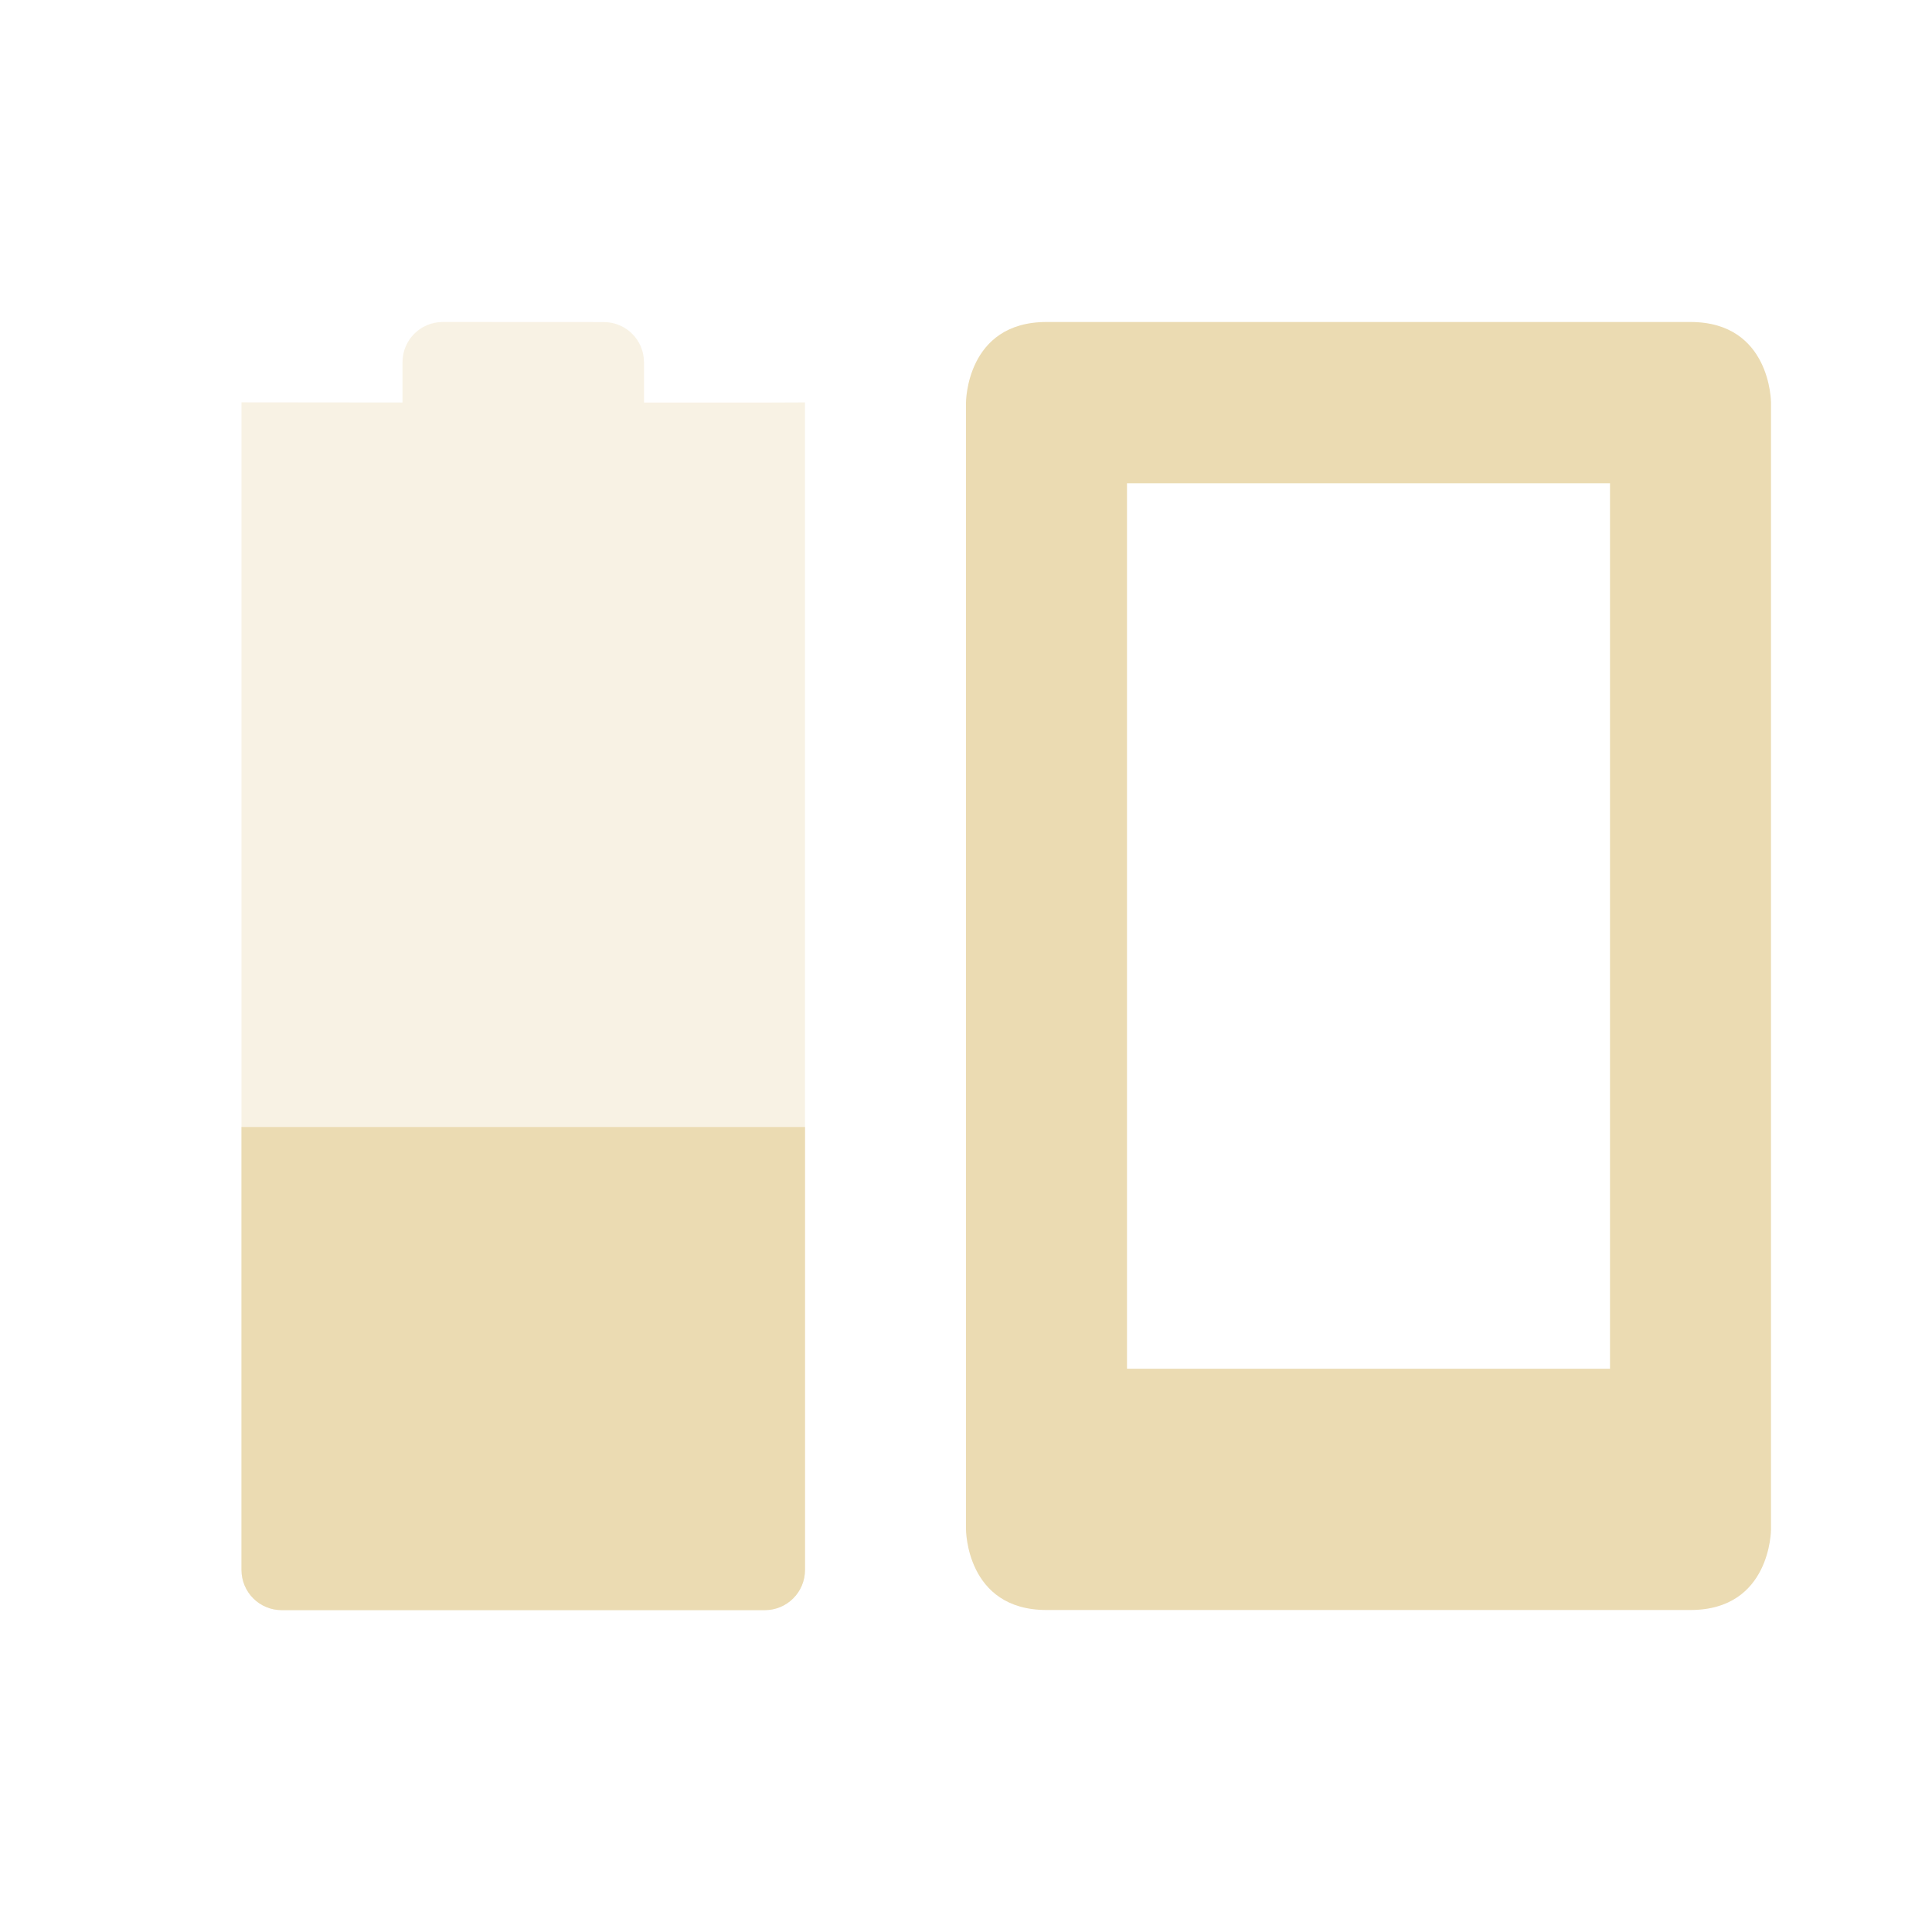
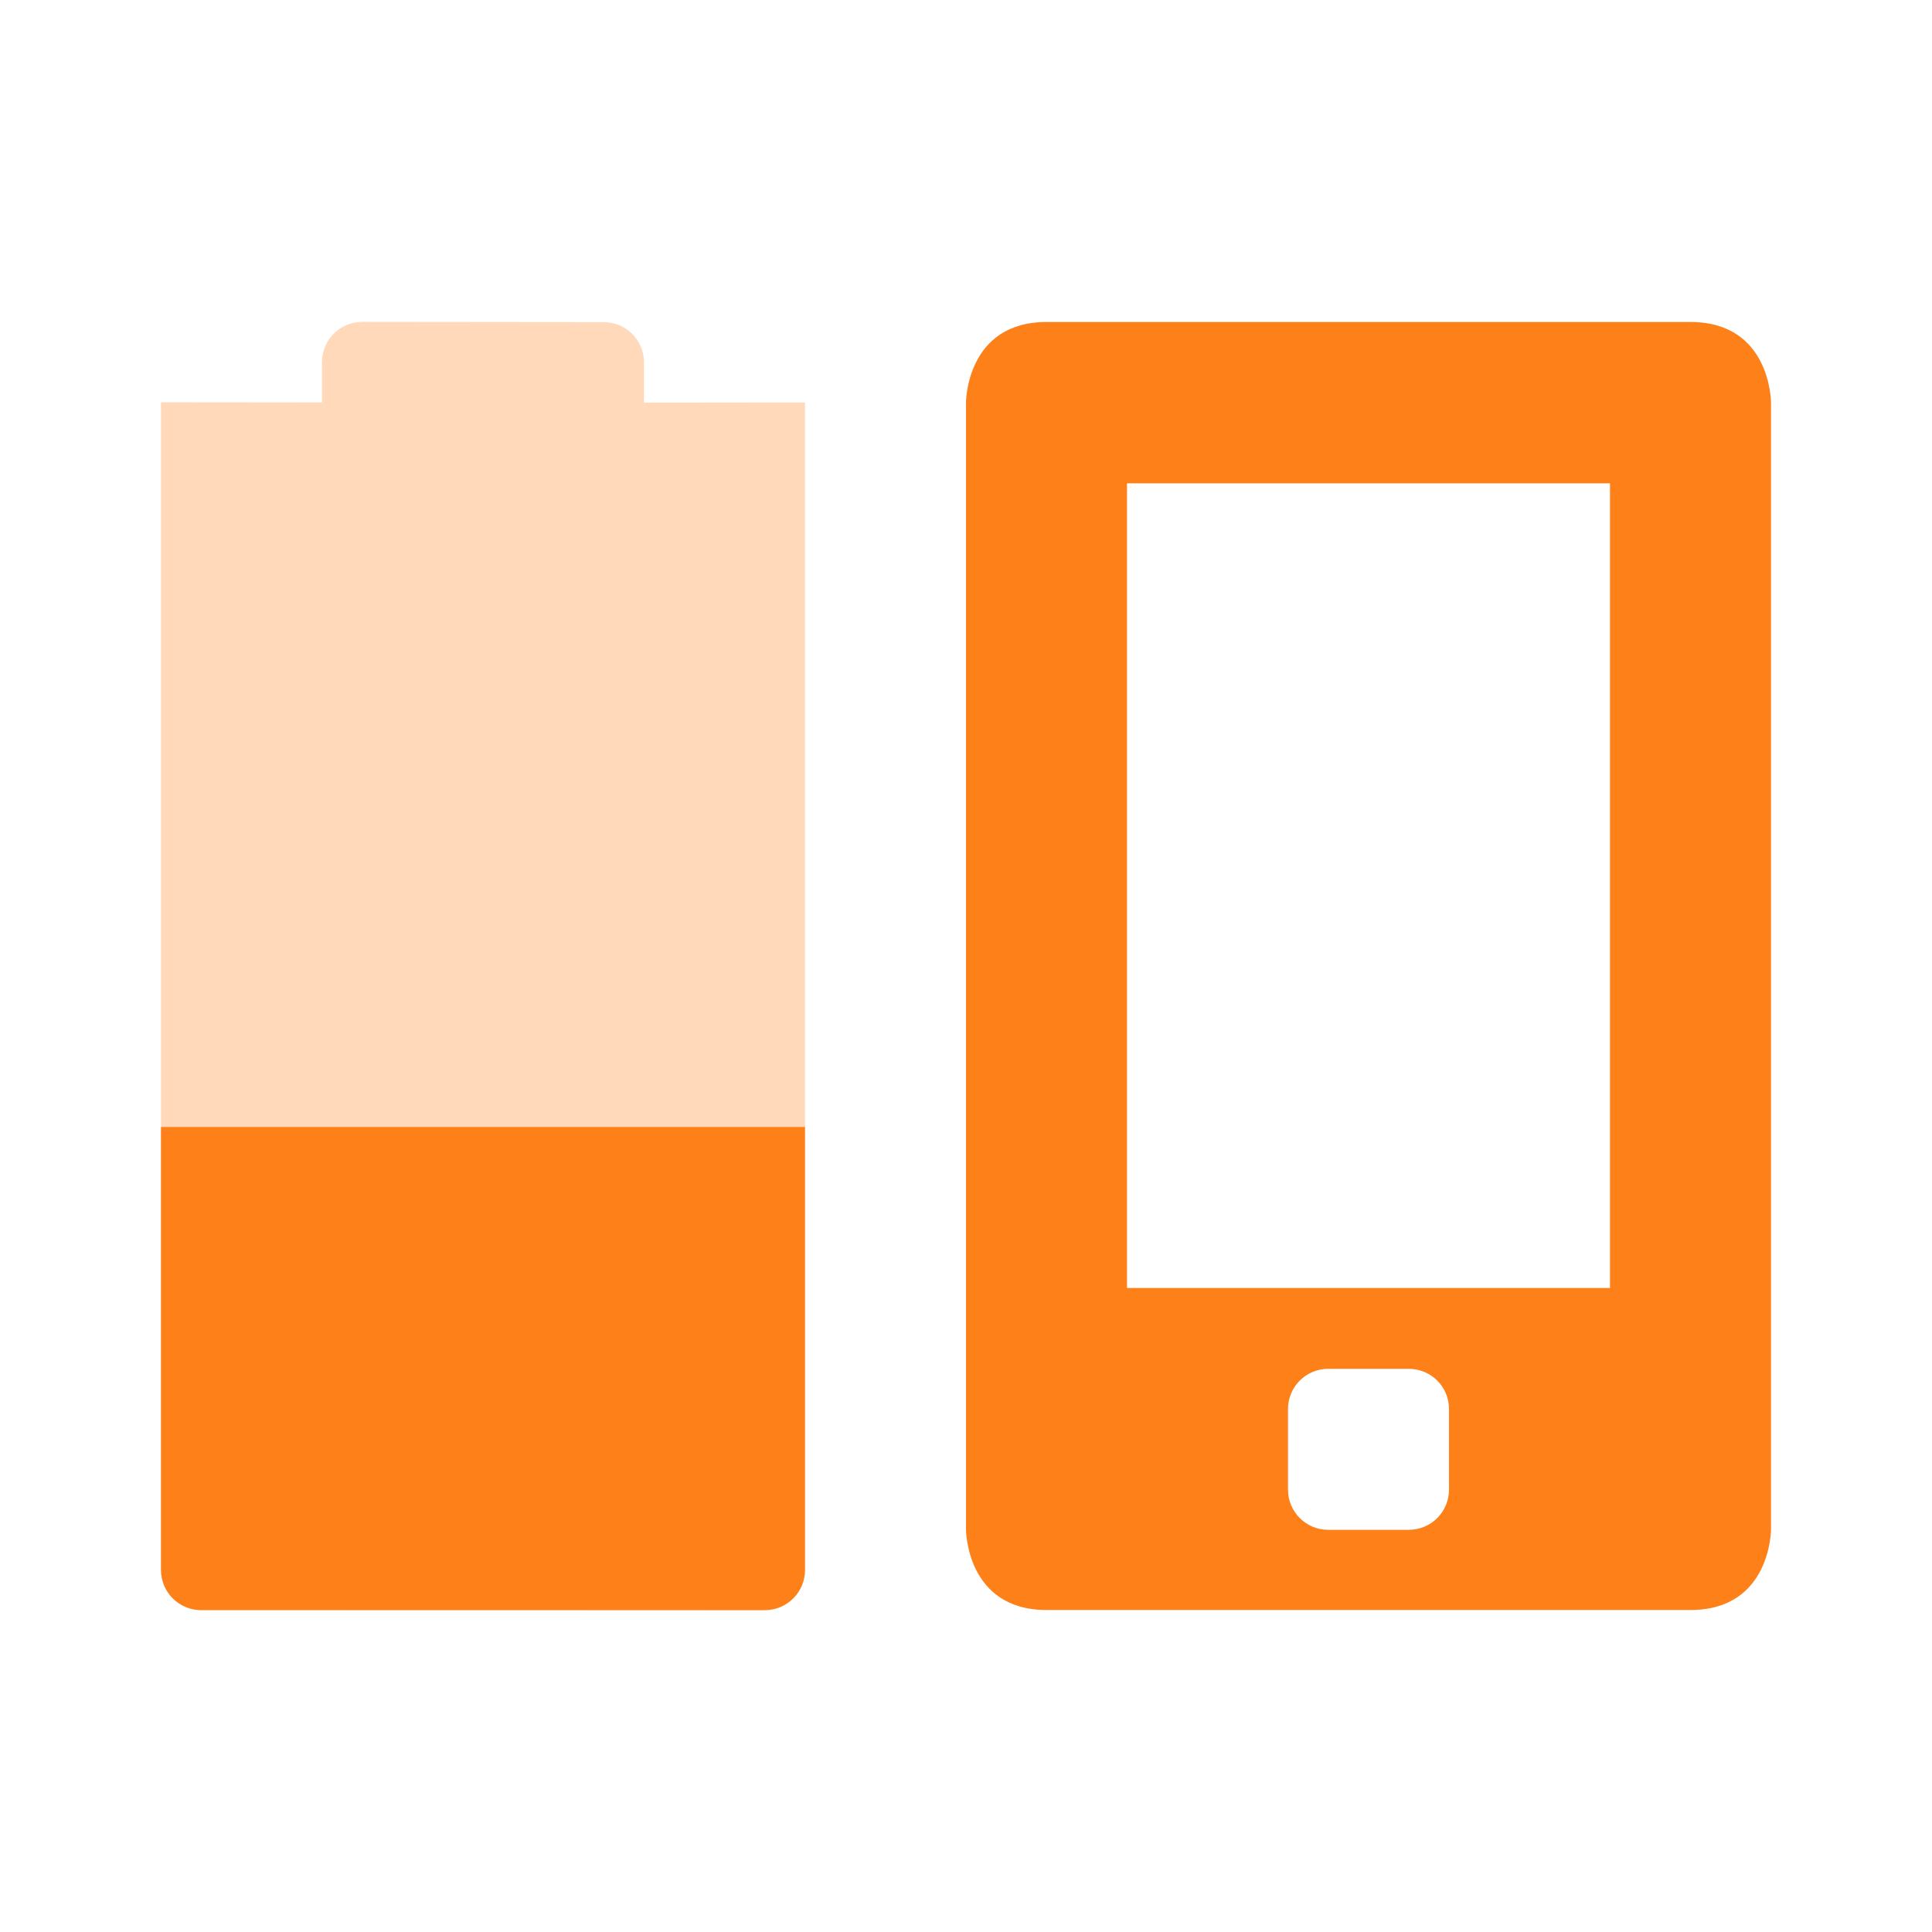
<svg xmlns="http://www.w3.org/2000/svg" width="24" height="24" version="1.1">
  <defs>
-     <style id="current-color-scheme" type="text/css">
-    .ColorScheme-Text { color:#ebdbb2; } .ColorScheme-Highlight { color:#458588; }
-   </style>
+     <style id="current-color-scheme" type="text/css">.ColorScheme-Text { color:#ebdbb2; } .ColorScheme-Highlight { color:#458588; } .ColorScheme-NeutralText { color:#fe8019; } .ColorScheme-PositiveText { color:#689d6a; } .ColorScheme-NegativeText { color:#fb4934; }</style>
  </defs>
-   <g transform="translate(-104 -744.36)">
-     <path style="fill:currentColor" class="ColorScheme-Text" d="m117 748.36c-1 0-1 1-1 1v14s0 1 1 1h8c1 0 1-1 1-1v-14s0-1-1-1zm1 2.003h6v11h-6z" />
-     <path opacity=".35" style="fill:currentColor" class="ColorScheme-Text" d="m109.5 748.36c-0.277 0-0.5 0.223-0.5 0.5v0.5l-2-0.002v-0l-0 14.502c0 0.277 0.223 0.5 0.5 0.5h6c0.277 0 0.5-0.223 0.5-0.5l0-14.501-0.5 0.002h-1.5v-0.5c0-0.277-0.223-0.5-0.5-0.5z" />
-     <path style="fill:currentColor" class="ColorScheme-Text" d="m107 758.36-0 5.502c-0 0.277 0.223 0.5 0.5 0.5h6c0.277 0 0.5-0.223 0.5-0.5l0-5.502z" />
-   </g>
+   <path class="ColorScheme-NeutralText" d="m13 4c-1 0-1 1-1 1v14s1e-6 1 1 1h8c1 0 1-1 1-1v-14s-1e-6 -1-1-1zm1 2.004h6v9.996h-6zm2.5 11h1c0.277 0 0.5 0.223 0.5 0.5v1c0 0.277-0.223 0.5-0.5 0.5h-1c-0.277 0-0.5-0.223-0.5-0.5v-1c0-0.277 0.223-0.5 0.5-0.5z" fill="currentColor" />
+   <path class="ColorScheme-NeutralText" d="m4.5 3.999c-0.277 0-0.5 0.223-0.5 0.5v0.5l-2-2e-3 -1e-5 14.5c0 0.277 0.223 0.5 0.5 0.5l7 0.003c0.277 1.29e-4 0.5-0.223 0.5-0.5l1e-5 -14.5-2 2e-3v-0.5c0-0.277-0.223-0.5-0.5-0.5z" fill="currentColor" opacity=".3" />
+   <path class="ColorScheme-NeutralText" d="m2 14-1e-5 5.502c-1e-5 0.277 0.223 0.5 0.5 0.5h7c0.277 0 0.5-0.223 0.5-0.5l1e-5 -5.502z" fill="currentColor" />
</svg>
